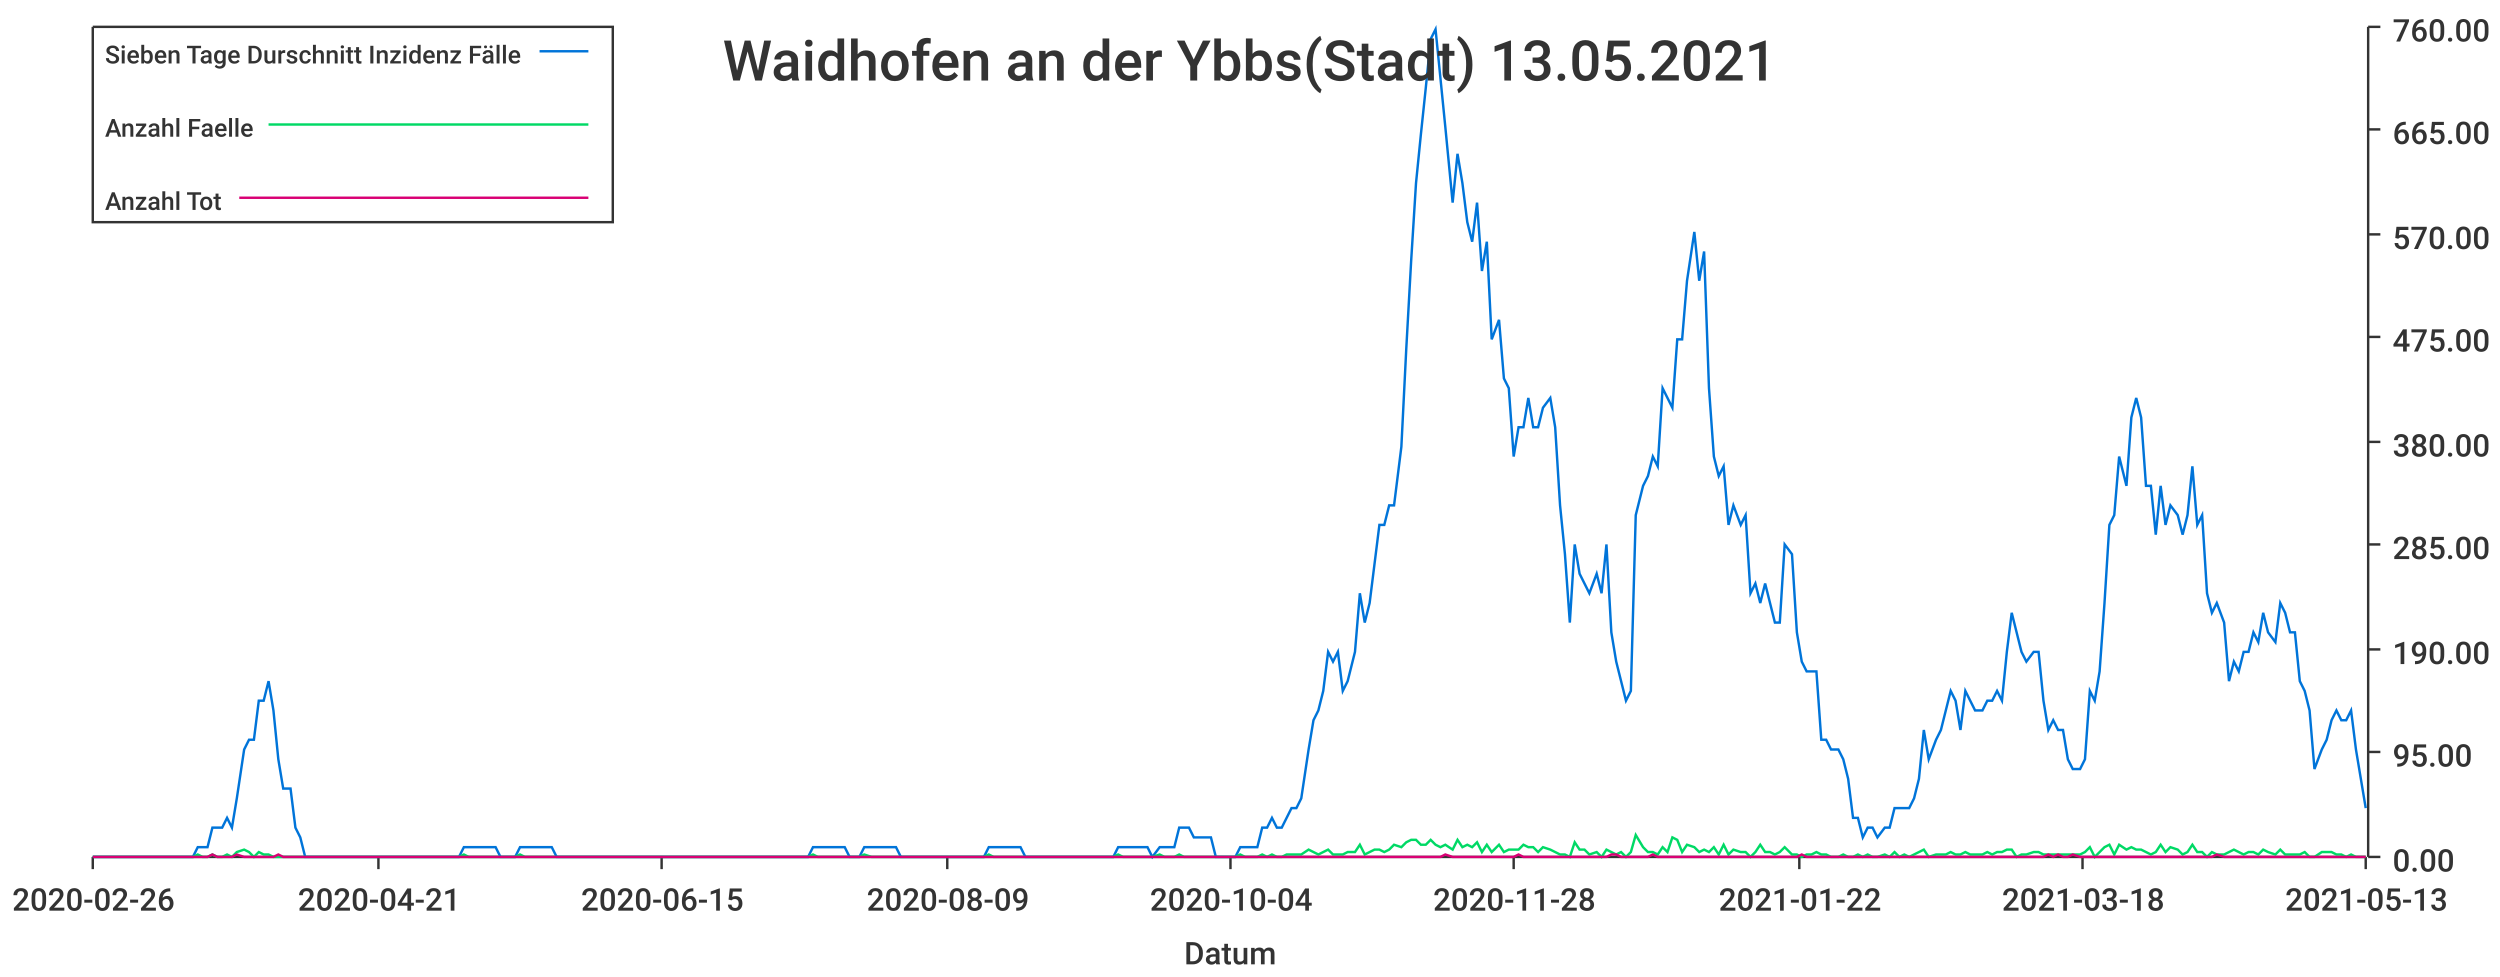
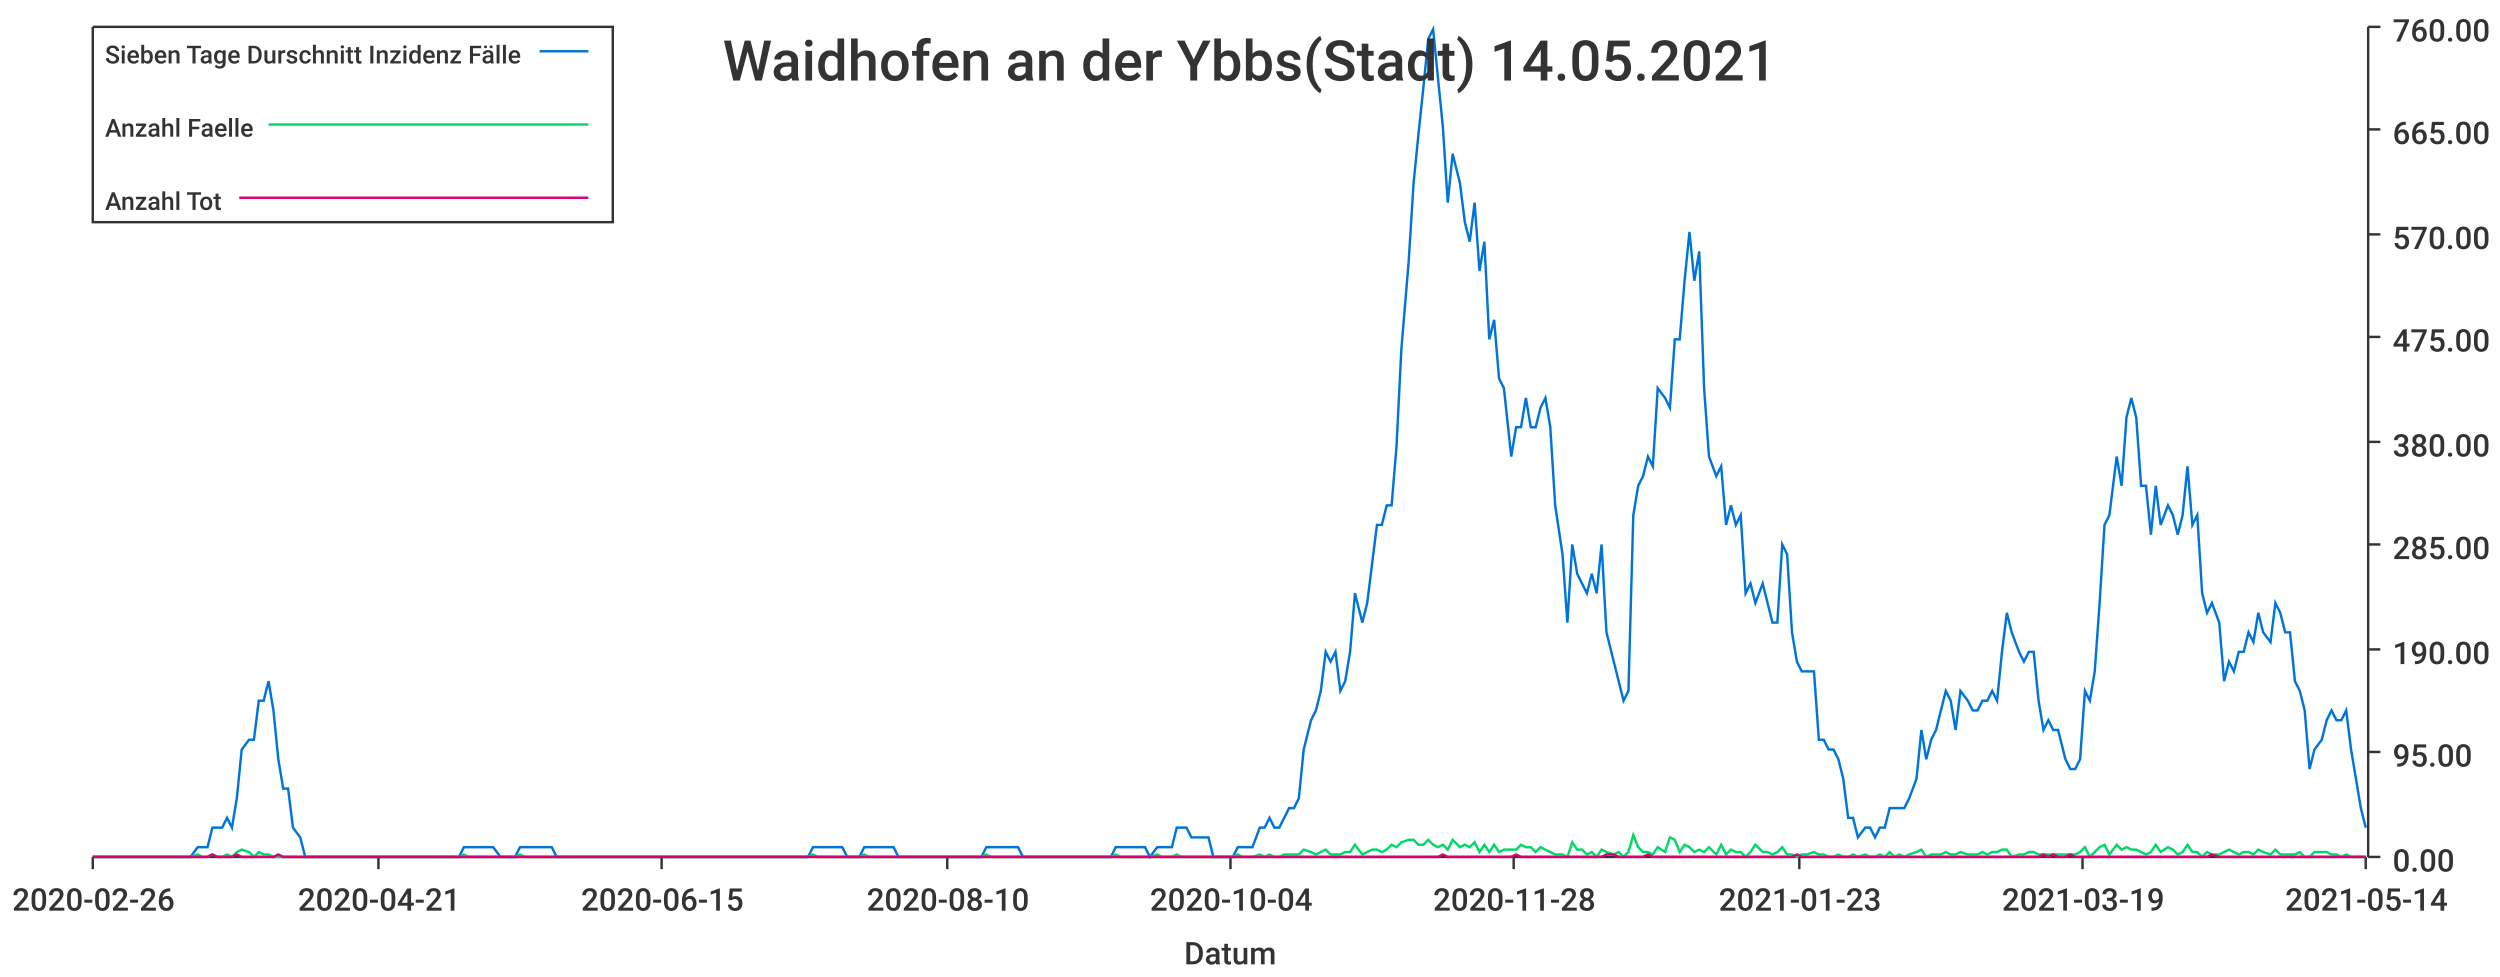
<svg xmlns="http://www.w3.org/2000/svg" width="1024" height="400">\n<path d="M 0 0 L 1024 0 L 1024 400 L 0 400 L 0 0" style="stroke-width:0;stroke:rgba(255,255,255,1.0);fill:rgba(255,255,255,1.0)" />
  <path d="M 38 11 L 969 11 L 969 351 L 38 351 L 38 11" style="stroke-width:0;stroke:rgba(255,255,255,1.0);fill:rgba(255,255,255,1.0)" />
  <path d="M 38 351 L 969 351" style="stroke-width:1;stroke:rgba(51,51,51,1.0);fill:none" />
  <path d="M 38 351 L 38 356" style="stroke-width:1;stroke:rgba(51,51,51,1.0);fill:none" />
  <text x="5" y="373" style="stroke-width:0;stroke:none;fill:rgba(51,51,51,1.0);font-size:12.8px;font-family:'Roboto Medium',sans-serif">2020-02-26</text>
  <path d="M 155 351 L 155 356" style="stroke-width:1;stroke:rgba(51,51,51,1.0);fill:none" />
  <text x="122" y="373" style="stroke-width:0;stroke:none;fill:rgba(51,51,51,1.0);font-size:12.8px;font-family:'Roboto Medium',sans-serif">2020-04-21</text>
  <path d="M 271 351 L 271 356" style="stroke-width:1;stroke:rgba(51,51,51,1.0);fill:none" />
  <text x="238" y="373" style="stroke-width:0;stroke:none;fill:rgba(51,51,51,1.0);font-size:12.8px;font-family:'Roboto Medium',sans-serif">2020-06-15</text>
  <path d="M 388 351 L 388 356" style="stroke-width:1;stroke:rgba(51,51,51,1.0);fill:none" />
-   <text x="355" y="373" style="stroke-width:0;stroke:none;fill:rgba(51,51,51,1.0);font-size:12.8px;font-family:'Roboto Medium',sans-serif">2020-08-09</text>
+   <text x="355" y="373" style="stroke-width:0;stroke:none;fill:rgba(51,51,51,1.0);font-size:12.8px;font-family:'Roboto Medium',sans-serif">2020-08-10</text>
  <path d="M 504 351 L 504 356" style="stroke-width:1;stroke:rgba(51,51,51,1.0);fill:none" />
  <text x="471" y="373" style="stroke-width:0;stroke:none;fill:rgba(51,51,51,1.0);font-size:12.8px;font-family:'Roboto Medium',sans-serif">2020-10-04</text>
  <path d="M 620 351 L 620 356" style="stroke-width:1;stroke:rgba(51,51,51,1.0);fill:none" />
  <text x="587" y="373" style="stroke-width:0;stroke:none;fill:rgba(51,51,51,1.0);font-size:12.8px;font-family:'Roboto Medium',sans-serif">2020-11-28</text>
  <path d="M 737 351 L 737 356" style="stroke-width:1;stroke:rgba(51,51,51,1.0);fill:none" />
-   <text x="704" y="373" style="stroke-width:0;stroke:none;fill:rgba(51,51,51,1.0);font-size:12.8px;font-family:'Roboto Medium',sans-serif">2021-01-22</text>
+   <text x="704" y="373" style="stroke-width:0;stroke:none;fill:rgba(51,51,51,1.0);font-size:12.8px;font-family:'Roboto Medium',sans-serif">2021-01-23</text>
  <path d="M 853 351 L 853 356" style="stroke-width:1;stroke:rgba(51,51,51,1.0);fill:none" />
-   <text x="820" y="373" style="stroke-width:0;stroke:none;fill:rgba(51,51,51,1.0);font-size:12.8px;font-family:'Roboto Medium',sans-serif">2021-03-18</text>
+   <text x="820" y="373" style="stroke-width:0;stroke:none;fill:rgba(51,51,51,1.0);font-size:12.8px;font-family:'Roboto Medium',sans-serif">2021-03-19</text>
  <path d="M 969 351 L 969 356" style="stroke-width:1;stroke:rgba(51,51,51,1.0);fill:none" />
-   <text x="936" y="373" style="stroke-width:0;stroke:none;fill:rgba(51,51,51,1.0);font-size:12.8px;font-family:'Roboto Medium',sans-serif">2021-05-13</text>
+   <text x="936" y="373" style="stroke-width:0;stroke:none;fill:rgba(51,51,51,1.0);font-size:12.8px;font-family:'Roboto Medium',sans-serif">2021-05-14</text>
  <text x="485" y="395" style="stroke-width:0;stroke:none;fill:rgba(51,51,51,1.0);font-size:12.8px;font-family:'Roboto Medium',sans-serif">Datum</text>
  <path d="M 970 351 L 970 11" style="stroke-width:1;stroke:rgba(51,51,51,1.0);fill:none" />
  <path d="M 970 351 L 975 351" style="stroke-width:1;stroke:rgba(51,51,51,1.0);fill:none" />
  <text x="980" y="357" style="stroke-width:0;stroke:none;fill:rgba(51,51,51,1.0);font-size:12.8px;font-family:'Roboto Medium',sans-serif">0.00</text>
  <path d="M 970 308 L 975 308" style="stroke-width:1;stroke:rgba(51,51,51,1.0);fill:none" />
  <text x="980" y="314" style="stroke-width:0;stroke:none;fill:rgba(51,51,51,1.0);font-size:12.8px;font-family:'Roboto Medium',sans-serif">95.00</text>
  <path d="M 970 266 L 975 266" style="stroke-width:1;stroke:rgba(51,51,51,1.0);fill:none" />
  <text x="980" y="272" style="stroke-width:0;stroke:none;fill:rgba(51,51,51,1.0);font-size:12.8px;font-family:'Roboto Medium',sans-serif">190.00</text>
  <path d="M 970 223 L 975 223" style="stroke-width:1;stroke:rgba(51,51,51,1.0);fill:none" />
  <text x="980" y="229" style="stroke-width:0;stroke:none;fill:rgba(51,51,51,1.0);font-size:12.8px;font-family:'Roboto Medium',sans-serif">285.00</text>
  <path d="M 970 181 L 975 181" style="stroke-width:1;stroke:rgba(51,51,51,1.0);fill:none" />
  <text x="980" y="187" style="stroke-width:0;stroke:none;fill:rgba(51,51,51,1.0);font-size:12.8px;font-family:'Roboto Medium',sans-serif">380.00</text>
  <path d="M 970 138 L 975 138" style="stroke-width:1;stroke:rgba(51,51,51,1.0);fill:none" />
  <text x="980" y="144" style="stroke-width:0;stroke:none;fill:rgba(51,51,51,1.0);font-size:12.8px;font-family:'Roboto Medium',sans-serif">475.00</text>
  <path d="M 970 96 L 975 96" style="stroke-width:1;stroke:rgba(51,51,51,1.0);fill:none" />
  <text x="980" y="102" style="stroke-width:0;stroke:none;fill:rgba(51,51,51,1.0);font-size:12.8px;font-family:'Roboto Medium',sans-serif">570.00</text>
  <path d="M 970 53 L 975 53" style="stroke-width:1;stroke:rgba(51,51,51,1.0);fill:none" />
  <text x="980" y="59" style="stroke-width:0;stroke:none;fill:rgba(51,51,51,1.0);font-size:12.8px;font-family:'Roboto Medium',sans-serif">665.00</text>
  <path d="M 970 11 L 975 11" style="stroke-width:1;stroke:rgba(51,51,51,1.0);fill:none" />
  <text x="980" y="17" style="stroke-width:0;stroke:none;fill:rgba(51,51,51,1.0);font-size:12.8px;font-family:'Roboto Medium',sans-serif">760.00</text>
-   <path d="M 38 351 L 41 351 L 43 351 L 45 351 L 47 351 L 49 351 L 51 351 L 53 351 L 55 351 L 57 351 L 60 351 L 62 351 L 64 351 L 66 351 L 68 351 L 70 351 L 72 351 L 74 351 L 76 351 L 79 351 L 81 347 L 83 347 L 85 347 L 87 339 L 89 339 L 91 339 L 93 335 L 95 339 L 97 327 L 100 307 L 102 303 L 104 303 L 106 287 L 108 287 L 110 279 L 112 291 L 114 311 L 116 323 L 119 323 L 121 339 L 123 343 L 125 351 L 127 351 L 129 351 L 131 351 L 133 351 L 135 351 L 137 351 L 140 351 L 142 351 L 144 351 L 146 351 L 148 351 L 150 351 L 152 351 L 154 351 L 156 351 L 159 351 L 161 351 L 163 351 L 165 351 L 167 351 L 169 351 L 171 351 L 173 351 L 175 351 L 178 351 L 180 351 L 182 351 L 184 351 L 186 351 L 188 351 L 190 347 L 192 347 L 194 347 L 196 347 L 199 347 L 201 347 L 203 347 L 205 351 L 207 351 L 209 351 L 211 351 L 213 347 L 215 347 L 218 347 L 220 347 L 222 347 L 224 347 L 226 347 L 228 351 L 230 351 L 232 351 L 234 351 L 236 351 L 239 351 L 241 351 L 243 351 L 245 351 L 247 351 L 249 351 L 251 351 L 253 351 L 255 351 L 258 351 L 260 351 L 262 351 L 264 351 L 266 351 L 268 351 L 270 351 L 272 351 L 274 351 L 277 351 L 279 351 L 281 351 L 283 351 L 285 351 L 287 351 L 289 351 L 291 351 L 293 351 L 295 351 L 298 351 L 300 351 L 302 351 L 304 351 L 306 351 L 308 351 L 310 351 L 312 351 L 314 351 L 317 351 L 319 351 L 321 351 L 323 351 L 325 351 L 327 351 L 329 351 L 331 351 L 333 347 L 335 347 L 338 347 L 340 347 L 342 347 L 344 347 L 346 347 L 348 351 L 350 351 L 352 351 L 354 347 L 357 347 L 359 347 L 361 347 L 363 347 L 365 347 L 367 347 L 369 351 L 371 351 L 373 351 L 376 351 L 378 351 L 380 351 L 382 351 L 384 351 L 386 351 L 388 351 L 390 351 L 392 351 L 394 351 L 397 351 L 399 351 L 401 351 L 403 351 L 405 347 L 407 347 L 409 347 L 411 347 L 413 347 L 416 347 L 418 347 L 420 351 L 422 351 L 424 351 L 426 351 L 428 351 L 430 351 L 432 351 L 434 351 L 437 351 L 439 351 L 441 351 L 443 351 L 445 351 L 447 351 L 449 351 L 451 351 L 453 351 L 456 351 L 458 347 L 460 347 L 462 347 L 464 347 L 466 347 L 468 347 L 470 347 L 472 351 L 475 347 L 477 347 L 479 347 L 481 347 L 483 339 L 485 339 L 487 339 L 489 343 L 491 343 L 493 343 L 496 343 L 498 351 L 500 351 L 502 351 L 504 351 L 506 351 L 508 347 L 510 347 L 512 347 L 515 347 L 517 339 L 519 339 L 521 335 L 523 339 L 525 339 L 527 335 L 529 331 L 531 331 L 533 327 L 536 307 L 538 295 L 540 291 L 542 283 L 544 267 L 546 271 L 548 267 L 550 283 L 552 279 L 555 267 L 557 243 L 559 255 L 561 247 L 563 231 L 565 215 L 567 215 L 569 207 L 571 207 L 574 183 L 576 143 L 578 107 L 580 75 L 582 55 L 584 36 L 586 16 L 588 12 L 590 32 L 592 52 L 595 83 L 597 63 L 599 75 L 601 91 L 603 99 L 605 83 L 607 111 L 609 99 L 611 139 L 614 131 L 616 155 L 618 159 L 620 187 L 622 175 L 624 175 L 626 163 L 628 175 L 630 175 L 632 167 L 635 163 L 637 175 L 639 207 L 641 227 L 643 255 L 645 223 L 647 235 L 649 239 L 651 243 L 654 235 L 656 243 L 658 223 L 660 259 L 662 271 L 664 279 L 666 287 L 668 283 L 670 211 L 673 199 L 675 195 L 677 187 L 679 191 L 681 159 L 683 163 L 685 167 L 687 139 L 689 139 L 691 115 L 694 95 L 696 115 L 698 103 L 700 159 L 702 187 L 704 195 L 706 191 L 708 215 L 710 207 L 713 215 L 715 211 L 717 243 L 719 239 L 721 247 L 723 239 L 725 247 L 727 255 L 729 255 L 731 223 L 734 227 L 736 259 L 738 271 L 740 275 L 742 275 L 744 275 L 746 303 L 748 303 L 750 307 L 753 307 L 755 311 L 757 319 L 759 335 L 761 335 L 763 343 L 765 339 L 767 339 L 769 343 L 772 339 L 774 339 L 776 331 L 778 331 L 780 331 L 782 331 L 784 327 L 786 319 L 788 299 L 790 311 L 793 303 L 795 299 L 797 291 L 799 283 L 801 287 L 803 299 L 805 283 L 807 287 L 809 291 L 812 291 L 814 287 L 816 287 L 818 283 L 820 287 L 822 267 L 824 251 L 826 259 L 828 267 L 830 271 L 833 267 L 835 267 L 837 287 L 839 299 L 841 295 L 843 299 L 845 299 L 847 311 L 849 315 L 852 315 L 854 311 L 856 283 L 858 287 L 860 275 L 862 247 L 864 215 L 866 211 L 868 187 L 871 199 L 873 171 L 875 163 L 877 171 L 879 199 L 881 199 L 883 219 L 885 199 L 887 215 L 889 207 L 892 211 L 894 219 L 896 211 L 898 191 L 900 215 L 902 211 L 904 243 L 906 251 L 908 247 L 911 255 L 913 279 L 915 271 L 917 275 L 919 267 L 921 267 L 923 259 L 925 263 L 927 251 L 929 259 L 932 263 L 934 247 L 936 251 L 938 259 L 940 259 L 942 279 L 944 283 L 946 291 L 948 315 L 951 307 L 953 303 L 955 295 L 957 291 L 959 295 L 961 295 L 963 291 L 965 307 L 967 319 L 969 331" style="stroke-width:1;stroke:rgba(0,116,217,1.0);fill:none" />
-   <path d="M 38 351 L 41 351 L 43 351 L 45 351 L 47 351 L 49 351 L 51 351 L 53 351 L 55 351 L 57 351 L 60 351 L 62 351 L 64 351 L 66 351 L 68 351 L 70 351 L 72 351 L 74 351 L 76 351 L 79 351 L 81 350 L 83 351 L 85 351 L 87 350 L 89 351 L 91 351 L 93 350 L 95 351 L 97 349 L 100 348 L 102 349 L 104 351 L 106 349 L 108 350 L 110 350 L 112 351 L 114 351 L 116 351 L 119 351 L 121 351 L 123 351 L 125 351 L 127 351 L 129 351 L 131 351 L 133 351 L 135 351 L 137 351 L 140 351 L 142 351 L 144 351 L 146 351 L 148 351 L 150 351 L 152 351 L 154 351 L 156 351 L 159 351 L 161 351 L 163 351 L 165 351 L 167 351 L 169 351 L 171 351 L 173 351 L 175 351 L 178 351 L 180 351 L 182 351 L 184 351 L 186 351 L 188 351 L 190 350 L 192 351 L 194 351 L 196 351 L 199 351 L 201 351 L 203 351 L 205 351 L 207 351 L 209 351 L 211 351 L 213 350 L 215 351 L 218 351 L 220 351 L 222 351 L 224 351 L 226 351 L 228 351 L 230 351 L 232 351 L 234 351 L 236 351 L 239 351 L 241 351 L 243 351 L 245 351 L 247 351 L 249 351 L 251 351 L 253 351 L 255 351 L 258 351 L 260 351 L 262 351 L 264 351 L 266 351 L 268 351 L 270 351 L 272 351 L 274 351 L 277 351 L 279 351 L 281 351 L 283 351 L 285 351 L 287 351 L 289 351 L 291 351 L 293 351 L 295 351 L 298 351 L 300 351 L 302 351 L 304 351 L 306 351 L 308 351 L 310 351 L 312 351 L 314 351 L 317 351 L 319 351 L 321 351 L 323 351 L 325 351 L 327 351 L 329 351 L 331 351 L 333 350 L 335 351 L 338 351 L 340 351 L 342 351 L 344 351 L 346 351 L 348 351 L 350 351 L 352 351 L 354 350 L 357 351 L 359 351 L 361 351 L 363 351 L 365 351 L 367 351 L 369 351 L 371 351 L 373 351 L 376 351 L 378 351 L 380 351 L 382 351 L 384 351 L 386 351 L 388 351 L 390 351 L 392 351 L 394 351 L 397 351 L 399 351 L 401 351 L 403 351 L 405 350 L 407 351 L 409 351 L 411 351 L 413 351 L 416 351 L 418 351 L 420 351 L 422 351 L 424 351 L 426 351 L 428 351 L 430 351 L 432 351 L 434 351 L 437 351 L 439 351 L 441 351 L 443 351 L 445 351 L 447 351 L 449 351 L 451 351 L 453 351 L 456 351 L 458 350 L 460 351 L 462 351 L 464 351 L 466 351 L 468 351 L 470 351 L 472 351 L 475 350 L 477 351 L 479 351 L 481 351 L 483 350 L 485 351 L 487 351 L 489 351 L 491 351 L 493 351 L 496 351 L 498 351 L 500 351 L 502 351 L 504 351 L 506 351 L 508 350 L 510 351 L 512 351 L 515 351 L 517 350 L 519 351 L 521 350 L 523 351 L 525 351 L 527 350 L 529 350 L 531 350 L 533 350 L 536 348 L 538 349 L 540 350 L 542 349 L 544 348 L 546 350 L 548 350 L 550 350 L 552 349 L 555 349 L 557 346 L 559 350 L 561 349 L 563 348 L 565 348 L 567 349 L 569 348 L 571 346 L 574 347 L 576 345 L 578 344 L 580 344 L 582 346 L 584 346 L 586 344 L 588 346 L 590 347 L 592 346 L 595 348 L 597 344 L 599 347 L 601 346 L 603 347 L 605 345 L 607 349 L 609 346 L 611 349 L 614 346 L 616 349 L 618 348 L 620 348 L 622 348 L 624 346 L 626 347 L 628 347 L 630 349 L 632 347 L 635 348 L 637 349 L 639 350 L 641 350 L 643 351 L 645 345 L 647 348 L 649 348 L 651 350 L 654 349 L 656 351 L 658 348 L 660 349 L 662 350 L 664 349 L 666 351 L 668 349 L 670 342 L 673 347 L 675 349 L 677 349 L 679 350 L 681 347 L 683 349 L 685 343 L 687 344 L 689 349 L 691 346 L 694 347 L 696 349 L 698 348 L 700 349 L 702 347 L 704 350 L 706 346 L 708 350 L 710 348 L 713 349 L 715 349 L 717 351 L 719 349 L 721 346 L 723 349 L 725 349 L 727 350 L 729 349 L 731 347 L 734 350 L 736 350 L 738 351 L 740 350 L 742 350 L 744 349 L 746 350 L 748 350 L 750 351 L 753 351 L 755 350 L 757 351 L 759 351 L 761 350 L 763 351 L 765 350 L 767 351 L 769 351 L 772 350 L 774 351 L 776 349 L 778 351 L 780 350 L 782 351 L 784 350 L 786 349 L 788 348 L 790 351 L 793 350 L 795 350 L 797 350 L 799 349 L 801 350 L 803 350 L 805 349 L 807 350 L 809 350 L 812 350 L 814 349 L 816 350 L 818 349 L 820 349 L 822 348 L 824 348 L 826 351 L 828 350 L 830 350 L 833 349 L 835 349 L 837 350 L 839 350 L 841 350 L 843 350 L 845 350 L 847 350 L 849 350 L 852 350 L 854 349 L 856 347 L 858 351 L 860 349 L 862 347 L 864 346 L 866 350 L 868 346 L 871 348 L 873 347 L 875 348 L 877 348 L 879 349 L 881 350 L 883 349 L 885 346 L 887 349 L 889 347 L 892 348 L 894 350 L 896 349 L 898 346 L 900 349 L 902 349 L 904 351 L 906 349 L 908 350 L 911 350 L 913 349 L 915 348 L 917 349 L 919 350 L 921 349 L 923 349 L 925 350 L 927 348 L 929 349 L 932 350 L 934 348 L 936 350 L 938 350 L 940 350 L 942 350 L 944 349 L 946 351 L 948 351 L 951 349 L 953 349 L 955 349 L 957 350 L 959 350 L 961 351 L 963 350 L 965 351 L 967 351 L 969 351" style="stroke-width:1;stroke:rgba(0,217,101,1.0);fill:none" />
-   <path d="M 38 351 L 41 351 L 43 351 L 45 351 L 47 351 L 49 351 L 51 351 L 53 351 L 55 351 L 57 351 L 60 351 L 62 351 L 64 351 L 66 351 L 68 351 L 70 351 L 72 351 L 74 351 L 76 351 L 79 351 L 81 351 L 83 351 L 85 351 L 87 350 L 89 351 L 91 351 L 93 351 L 95 351 L 97 350 L 100 351 L 102 351 L 104 351 L 106 351 L 108 351 L 110 351 L 112 351 L 114 350 L 116 351 L 119 351 L 121 351 L 123 351 L 125 351 L 127 351 L 129 351 L 131 351 L 133 351 L 135 351 L 137 351 L 140 351 L 142 351 L 144 351 L 146 351 L 148 351 L 150 351 L 152 351 L 154 351 L 156 351 L 159 351 L 161 351 L 163 351 L 165 351 L 167 351 L 169 351 L 171 351 L 173 351 L 175 351 L 178 351 L 180 351 L 182 351 L 184 351 L 186 351 L 188 351 L 190 351 L 192 351 L 194 351 L 196 351 L 199 351 L 201 351 L 203 351 L 205 351 L 207 351 L 209 351 L 211 351 L 213 351 L 215 351 L 218 351 L 220 351 L 222 351 L 224 351 L 226 351 L 228 351 L 230 351 L 232 351 L 234 351 L 236 351 L 239 351 L 241 351 L 243 351 L 245 351 L 247 351 L 249 351 L 251 351 L 253 351 L 255 351 L 258 351 L 260 351 L 262 351 L 264 351 L 266 351 L 268 351 L 270 351 L 272 351 L 274 351 L 277 351 L 279 351 L 281 351 L 283 351 L 285 351 L 287 351 L 289 351 L 291 351 L 293 351 L 295 351 L 298 351 L 300 351 L 302 351 L 304 351 L 306 351 L 308 351 L 310 351 L 312 351 L 314 351 L 317 351 L 319 351 L 321 351 L 323 351 L 325 351 L 327 351 L 329 351 L 331 351 L 333 351 L 335 351 L 338 351 L 340 351 L 342 351 L 344 351 L 346 351 L 348 351 L 350 351 L 352 351 L 354 351 L 357 351 L 359 351 L 361 351 L 363 351 L 365 351 L 367 351 L 369 351 L 371 351 L 373 351 L 376 351 L 378 351 L 380 351 L 382 351 L 384 351 L 386 351 L 388 351 L 390 351 L 392 351 L 394 351 L 397 351 L 399 351 L 401 351 L 403 351 L 405 351 L 407 351 L 409 351 L 411 351 L 413 351 L 416 351 L 418 351 L 420 351 L 422 351 L 424 351 L 426 351 L 428 351 L 430 351 L 432 351 L 434 351 L 437 351 L 439 351 L 441 351 L 443 351 L 445 351 L 447 351 L 449 351 L 451 351 L 453 351 L 456 351 L 458 351 L 460 351 L 462 351 L 464 351 L 466 351 L 468 351 L 470 351 L 472 351 L 475 351 L 477 351 L 479 351 L 481 351 L 483 351 L 485 351 L 487 351 L 489 351 L 491 351 L 493 351 L 496 351 L 498 351 L 500 351 L 502 351 L 504 351 L 506 351 L 508 351 L 510 351 L 512 351 L 515 351 L 517 351 L 519 351 L 521 351 L 523 351 L 525 351 L 527 351 L 529 351 L 531 351 L 533 351 L 536 351 L 538 351 L 540 351 L 542 351 L 544 351 L 546 351 L 548 351 L 550 351 L 552 351 L 555 351 L 557 351 L 559 351 L 561 351 L 563 351 L 565 351 L 567 351 L 569 351 L 571 351 L 574 351 L 576 351 L 578 351 L 580 351 L 582 351 L 584 351 L 586 351 L 588 351 L 590 351 L 592 350 L 595 351 L 597 351 L 599 351 L 601 351 L 603 351 L 605 351 L 607 351 L 609 351 L 611 351 L 614 351 L 616 351 L 618 351 L 620 351 L 622 350 L 624 351 L 626 351 L 628 351 L 630 351 L 632 351 L 635 351 L 637 351 L 639 351 L 641 351 L 643 351 L 645 351 L 647 351 L 649 351 L 651 351 L 654 351 L 656 351 L 658 351 L 660 350 L 662 350 L 664 351 L 666 351 L 668 351 L 670 351 L 673 351 L 675 351 L 677 350 L 679 351 L 681 351 L 683 351 L 685 351 L 687 351 L 689 351 L 691 351 L 694 351 L 696 351 L 698 351 L 700 351 L 702 351 L 704 351 L 706 351 L 708 351 L 710 351 L 713 351 L 715 351 L 717 351 L 719 351 L 721 351 L 723 351 L 725 351 L 727 351 L 729 351 L 731 351 L 734 351 L 736 351 L 738 350 L 740 351 L 742 351 L 744 351 L 746 351 L 748 351 L 750 351 L 753 351 L 755 351 L 757 351 L 759 351 L 761 351 L 763 351 L 765 351 L 767 351 L 769 351 L 772 351 L 774 351 L 776 351 L 778 351 L 780 351 L 782 351 L 784 351 L 786 351 L 788 351 L 790 351 L 793 351 L 795 351 L 797 351 L 799 351 L 801 351 L 803 351 L 805 351 L 807 351 L 809 351 L 812 351 L 814 351 L 816 351 L 818 351 L 820 351 L 822 351 L 824 351 L 826 351 L 828 351 L 830 351 L 833 351 L 835 351 L 837 351 L 839 350 L 841 351 L 843 350 L 845 351 L 847 351 L 849 350 L 852 351 L 854 351 L 856 351 L 858 351 L 860 351 L 862 351 L 864 351 L 866 351 L 868 351 L 871 351 L 873 351 L 875 351 L 877 351 L 879 351 L 881 351 L 883 351 L 885 351 L 887 351 L 889 351 L 892 351 L 894 351 L 896 351 L 898 351 L 900 351 L 902 351 L 904 351 L 906 351 L 908 350 L 911 351 L 913 351 L 915 351 L 917 351 L 919 351 L 921 351 L 923 351 L 925 351 L 927 351 L 929 351 L 932 351 L 934 351 L 936 351 L 938 351 L 940 351 L 942 351 L 944 351 L 946 351 L 948 351 L 951 351 L 953 351 L 955 351 L 957 351 L 959 351 L 961 351 L 963 351 L 965 351 L 967 351 L 969 351" style="stroke-width:1;stroke:rgba(217,0,116,1.0);fill:none" />
-   <text x="296" y="33" style="stroke-width:0;stroke:none;fill:rgba(51,51,51,1.0);font-size:23.0px;font-family:'Roboto Medium',sans-serif">Waidhofen an der Ybbs(Stadt) 13.05.2021</text>
+   <path d="M 38 351 L 41 351 L 43 351 L 45 351 L 47 351 L 49 351 L 51 351 L 53 351 L 55 351 L 57 351 L 60 351 L 62 351 L 64 351 L 66 351 L 68 351 L 70 351 L 72 351 L 74 351 L 76 351 L 78 351 L 81 347 L 83 347 L 85 347 L 87 339 L 89 339 L 91 339 L 93 335 L 95 339 L 97 327 L 99 307 L 102 303 L 104 303 L 106 287 L 108 287 L 110 279 L 112 291 L 114 311 L 116 323 L 118 323 L 120 339 L 123 343 L 125 351 L 127 351 L 129 351 L 131 351 L 133 351 L 135 351 L 137 351 L 139 351 L 141 351 L 144 351 L 146 351 L 148 351 L 150 351 L 152 351 L 154 351 L 156 351 L 158 351 L 160 351 L 162 351 L 165 351 L 167 351 L 169 351 L 171 351 L 173 351 L 175 351 L 177 351 L 179 351 L 181 351 L 184 351 L 186 351 L 188 351 L 190 347 L 192 347 L 194 347 L 196 347 L 198 347 L 200 347 L 202 347 L 205 351 L 207 351 L 209 351 L 211 351 L 213 347 L 215 347 L 217 347 L 219 347 L 221 347 L 223 347 L 226 347 L 228 351 L 230 351 L 232 351 L 234 351 L 236 351 L 238 351 L 240 351 L 242 351 L 244 351 L 247 351 L 249 351 L 251 351 L 253 351 L 255 351 L 257 351 L 259 351 L 261 351 L 263 351 L 265 351 L 268 351 L 270 351 L 272 351 L 274 351 L 276 351 L 278 351 L 280 351 L 282 351 L 284 351 L 286 351 L 289 351 L 291 351 L 293 351 L 295 351 L 297 351 L 299 351 L 301 351 L 303 351 L 305 351 L 308 351 L 310 351 L 312 351 L 314 351 L 316 351 L 318 351 L 320 351 L 322 351 L 324 351 L 326 351 L 329 351 L 331 351 L 333 347 L 335 347 L 337 347 L 339 347 L 341 347 L 343 347 L 345 347 L 347 351 L 350 351 L 352 351 L 354 347 L 356 347 L 358 347 L 360 347 L 362 347 L 364 347 L 366 347 L 368 351 L 371 351 L 373 351 L 375 351 L 377 351 L 379 351 L 381 351 L 383 351 L 385 351 L 387 351 L 389 351 L 392 351 L 394 351 L 396 351 L 398 351 L 400 351 L 402 351 L 404 347 L 406 347 L 408 347 L 410 347 L 413 347 L 415 347 L 417 347 L 419 351 L 421 351 L 423 351 L 425 351 L 427 351 L 429 351 L 431 351 L 434 351 L 436 351 L 438 351 L 440 351 L 442 351 L 444 351 L 446 351 L 448 351 L 450 351 L 453 351 L 455 351 L 457 347 L 459 347 L 461 347 L 463 347 L 465 347 L 467 347 L 469 347 L 471 351 L 474 347 L 476 347 L 478 347 L 480 347 L 482 339 L 484 339 L 486 339 L 488 343 L 490 343 L 492 343 L 495 343 L 497 351 L 499 351 L 501 351 L 503 351 L 505 351 L 507 347 L 509 347 L 511 347 L 513 347 L 516 339 L 518 339 L 520 335 L 522 339 L 524 339 L 526 335 L 528 331 L 530 331 L 532 327 L 534 307 L 537 295 L 539 291 L 541 283 L 543 267 L 545 271 L 547 267 L 549 283 L 551 279 L 553 267 L 555 243 L 558 255 L 560 247 L 562 231 L 564 215 L 566 215 L 568 207 L 570 207 L 572 183 L 574 143 L 577 107 L 579 75 L 581 55 L 583 36 L 585 16 L 587 12 L 589 32 L 591 52 L 593 83 L 595 63 L 598 75 L 600 91 L 602 99 L 604 83 L 606 111 L 608 99 L 610 139 L 612 131 L 614 155 L 616 159 L 619 187 L 621 175 L 623 175 L 625 163 L 627 175 L 629 175 L 631 167 L 633 163 L 635 175 L 637 207 L 640 227 L 642 255 L 644 223 L 646 235 L 648 239 L 650 243 L 652 235 L 654 243 L 656 223 L 658 259 L 661 271 L 663 279 L 665 287 L 667 283 L 669 211 L 671 199 L 673 195 L 675 187 L 677 191 L 679 159 L 682 163 L 684 167 L 686 139 L 688 139 L 690 115 L 692 95 L 694 115 L 696 103 L 698 159 L 700 187 L 703 195 L 705 191 L 707 215 L 709 207 L 711 215 L 713 211 L 715 243 L 717 239 L 719 247 L 722 239 L 724 247 L 726 255 L 728 255 L 730 223 L 732 227 L 734 259 L 736 271 L 738 275 L 740 275 L 743 275 L 745 303 L 747 303 L 749 307 L 751 307 L 753 311 L 755 319 L 757 335 L 759 335 L 761 343 L 764 339 L 766 339 L 768 343 L 770 339 L 772 339 L 774 331 L 776 331 L 778 331 L 780 331 L 782 327 L 785 319 L 787 299 L 789 311 L 791 303 L 793 299 L 795 291 L 797 283 L 799 287 L 801 299 L 803 283 L 806 287 L 808 291 L 810 291 L 812 287 L 814 287 L 816 283 L 818 287 L 820 267 L 822 251 L 824 259 L 827 267 L 829 271 L 831 267 L 833 267 L 835 287 L 837 299 L 839 295 L 841 299 L 843 299 L 846 311 L 848 315 L 850 315 L 852 311 L 854 283 L 856 287 L 858 275 L 860 247 L 862 215 L 864 211 L 867 187 L 869 199 L 871 171 L 873 163 L 875 171 L 877 199 L 879 199 L 881 219 L 883 199 L 885 215 L 888 207 L 890 211 L 892 219 L 894 211 L 896 191 L 898 215 L 900 211 L 902 243 L 904 251 L 906 247 L 909 255 L 911 279 L 913 271 L 915 275 L 917 267 L 919 267 L 921 259 L 923 263 L 925 251 L 927 259 L 930 263 L 932 247 L 934 251 L 936 259 L 938 259 L 940 279 L 942 283 L 944 291 L 946 315 L 948 307 L 951 303 L 953 295 L 955 291 L 957 295 L 959 295 L 961 291 L 963 307 L 965 319 L 967 331 L 969 339" style="stroke-width:1;stroke:rgba(0,116,217,1.0);fill:none" />
+   <path d="M 38 351 L 41 351 L 43 351 L 45 351 L 47 351 L 49 351 L 51 351 L 53 351 L 55 351 L 57 351 L 60 351 L 62 351 L 64 351 L 66 351 L 68 351 L 70 351 L 72 351 L 74 351 L 76 351 L 78 351 L 81 350 L 83 351 L 85 351 L 87 350 L 89 351 L 91 351 L 93 350 L 95 351 L 97 349 L 99 348 L 102 349 L 104 351 L 106 349 L 108 350 L 110 350 L 112 351 L 114 351 L 116 351 L 118 351 L 120 351 L 123 351 L 125 351 L 127 351 L 129 351 L 131 351 L 133 351 L 135 351 L 137 351 L 139 351 L 141 351 L 144 351 L 146 351 L 148 351 L 150 351 L 152 351 L 154 351 L 156 351 L 158 351 L 160 351 L 162 351 L 165 351 L 167 351 L 169 351 L 171 351 L 173 351 L 175 351 L 177 351 L 179 351 L 181 351 L 184 351 L 186 351 L 188 351 L 190 350 L 192 351 L 194 351 L 196 351 L 198 351 L 200 351 L 202 351 L 205 351 L 207 351 L 209 351 L 211 351 L 213 350 L 215 351 L 217 351 L 219 351 L 221 351 L 223 351 L 226 351 L 228 351 L 230 351 L 232 351 L 234 351 L 236 351 L 238 351 L 240 351 L 242 351 L 244 351 L 247 351 L 249 351 L 251 351 L 253 351 L 255 351 L 257 351 L 259 351 L 261 351 L 263 351 L 265 351 L 268 351 L 270 351 L 272 351 L 274 351 L 276 351 L 278 351 L 280 351 L 282 351 L 284 351 L 286 351 L 289 351 L 291 351 L 293 351 L 295 351 L 297 351 L 299 351 L 301 351 L 303 351 L 305 351 L 308 351 L 310 351 L 312 351 L 314 351 L 316 351 L 318 351 L 320 351 L 322 351 L 324 351 L 326 351 L 329 351 L 331 351 L 333 350 L 335 351 L 337 351 L 339 351 L 341 351 L 343 351 L 345 351 L 347 351 L 350 351 L 352 351 L 354 350 L 356 351 L 358 351 L 360 351 L 362 351 L 364 351 L 366 351 L 368 351 L 371 351 L 373 351 L 375 351 L 377 351 L 379 351 L 381 351 L 383 351 L 385 351 L 387 351 L 389 351 L 392 351 L 394 351 L 396 351 L 398 351 L 400 351 L 402 351 L 404 350 L 406 351 L 408 351 L 410 351 L 413 351 L 415 351 L 417 351 L 419 351 L 421 351 L 423 351 L 425 351 L 427 351 L 429 351 L 431 351 L 434 351 L 436 351 L 438 351 L 440 351 L 442 351 L 444 351 L 446 351 L 448 351 L 450 351 L 453 351 L 455 351 L 457 350 L 459 351 L 461 351 L 463 351 L 465 351 L 467 351 L 469 351 L 471 351 L 474 350 L 476 351 L 478 351 L 480 351 L 482 350 L 484 351 L 486 351 L 488 351 L 490 351 L 492 351 L 495 351 L 497 351 L 499 351 L 501 351 L 503 351 L 505 351 L 507 350 L 509 351 L 511 351 L 513 351 L 516 350 L 518 351 L 520 350 L 522 351 L 524 351 L 526 350 L 528 350 L 530 350 L 532 350 L 534 348 L 537 349 L 539 350 L 541 349 L 543 348 L 545 350 L 547 350 L 549 350 L 551 349 L 553 349 L 555 346 L 558 350 L 560 349 L 562 348 L 564 348 L 566 349 L 568 348 L 570 346 L 572 347 L 574 345 L 577 344 L 579 344 L 581 346 L 583 346 L 585 344 L 587 346 L 589 347 L 591 346 L 593 348 L 595 344 L 598 347 L 600 346 L 602 347 L 604 345 L 606 349 L 608 346 L 610 349 L 612 346 L 614 349 L 616 348 L 619 348 L 621 348 L 623 346 L 625 347 L 627 347 L 629 349 L 631 347 L 633 348 L 635 349 L 637 350 L 640 350 L 642 351 L 644 345 L 646 348 L 648 348 L 650 350 L 652 349 L 654 351 L 656 348 L 658 349 L 661 350 L 663 349 L 665 351 L 667 349 L 669 342 L 671 347 L 673 349 L 675 349 L 677 350 L 679 347 L 682 349 L 684 343 L 686 344 L 688 349 L 690 346 L 692 347 L 694 349 L 696 348 L 698 349 L 700 347 L 703 350 L 705 346 L 707 350 L 709 348 L 711 349 L 713 349 L 715 351 L 717 349 L 719 346 L 722 349 L 724 349 L 726 350 L 728 349 L 730 347 L 732 350 L 734 350 L 736 351 L 738 350 L 740 350 L 743 349 L 745 350 L 747 350 L 749 351 L 751 351 L 753 350 L 755 351 L 757 351 L 759 350 L 761 351 L 764 350 L 766 351 L 768 351 L 770 350 L 772 351 L 774 349 L 776 351 L 778 350 L 780 351 L 782 350 L 785 349 L 787 348 L 789 351 L 791 350 L 793 350 L 795 350 L 797 349 L 799 350 L 801 350 L 803 349 L 806 350 L 808 350 L 810 350 L 812 349 L 814 350 L 816 349 L 818 349 L 820 348 L 822 348 L 824 351 L 827 350 L 829 350 L 831 349 L 833 349 L 835 350 L 837 350 L 839 350 L 841 350 L 843 350 L 846 350 L 848 350 L 850 350 L 852 349 L 854 347 L 856 351 L 858 349 L 860 347 L 862 346 L 864 350 L 867 346 L 869 348 L 871 347 L 873 348 L 875 348 L 877 349 L 879 350 L 881 349 L 883 346 L 885 349 L 888 347 L 890 348 L 892 350 L 894 349 L 896 346 L 898 349 L 900 349 L 902 351 L 904 349 L 906 350 L 909 350 L 911 349 L 913 348 L 915 349 L 917 350 L 919 349 L 921 349 L 923 350 L 925 348 L 927 349 L 930 350 L 932 348 L 934 350 L 936 350 L 938 350 L 940 350 L 942 349 L 944 351 L 946 351 L 948 349 L 951 349 L 953 349 L 955 350 L 957 350 L 959 351 L 961 350 L 963 351 L 965 351 L 967 351 L 969 351" style="stroke-width:1;stroke:rgba(0,217,101,1.0);fill:none" />
+   <path d="M 38 351 L 41 351 L 43 351 L 45 351 L 47 351 L 49 351 L 51 351 L 53 351 L 55 351 L 57 351 L 60 351 L 62 351 L 64 351 L 66 351 L 68 351 L 70 351 L 72 351 L 74 351 L 76 351 L 78 351 L 81 351 L 83 351 L 85 351 L 87 350 L 89 351 L 91 351 L 93 351 L 95 351 L 97 350 L 99 351 L 102 351 L 104 351 L 106 351 L 108 351 L 110 351 L 112 351 L 114 350 L 116 351 L 118 351 L 120 351 L 123 351 L 125 351 L 127 351 L 129 351 L 131 351 L 133 351 L 135 351 L 137 351 L 139 351 L 141 351 L 144 351 L 146 351 L 148 351 L 150 351 L 152 351 L 154 351 L 156 351 L 158 351 L 160 351 L 162 351 L 165 351 L 167 351 L 169 351 L 171 351 L 173 351 L 175 351 L 177 351 L 179 351 L 181 351 L 184 351 L 186 351 L 188 351 L 190 351 L 192 351 L 194 351 L 196 351 L 198 351 L 200 351 L 202 351 L 205 351 L 207 351 L 209 351 L 211 351 L 213 351 L 215 351 L 217 351 L 219 351 L 221 351 L 223 351 L 226 351 L 228 351 L 230 351 L 232 351 L 234 351 L 236 351 L 238 351 L 240 351 L 242 351 L 244 351 L 247 351 L 249 351 L 251 351 L 253 351 L 255 351 L 257 351 L 259 351 L 261 351 L 263 351 L 265 351 L 268 351 L 270 351 L 272 351 L 274 351 L 276 351 L 278 351 L 280 351 L 282 351 L 284 351 L 286 351 L 289 351 L 291 351 L 293 351 L 295 351 L 297 351 L 299 351 L 301 351 L 303 351 L 305 351 L 308 351 L 310 351 L 312 351 L 314 351 L 316 351 L 318 351 L 320 351 L 322 351 L 324 351 L 326 351 L 329 351 L 331 351 L 333 351 L 335 351 L 337 351 L 339 351 L 341 351 L 343 351 L 345 351 L 347 351 L 350 351 L 352 351 L 354 351 L 356 351 L 358 351 L 360 351 L 362 351 L 364 351 L 366 351 L 368 351 L 371 351 L 373 351 L 375 351 L 377 351 L 379 351 L 381 351 L 383 351 L 385 351 L 387 351 L 389 351 L 392 351 L 394 351 L 396 351 L 398 351 L 400 351 L 402 351 L 404 351 L 406 351 L 408 351 L 410 351 L 413 351 L 415 351 L 417 351 L 419 351 L 421 351 L 423 351 L 425 351 L 427 351 L 429 351 L 431 351 L 434 351 L 436 351 L 438 351 L 440 351 L 442 351 L 444 351 L 446 351 L 448 351 L 450 351 L 453 351 L 455 351 L 457 351 L 459 351 L 461 351 L 463 351 L 465 351 L 467 351 L 469 351 L 471 351 L 474 351 L 476 351 L 478 351 L 480 351 L 482 351 L 484 351 L 486 351 L 488 351 L 490 351 L 492 351 L 495 351 L 497 351 L 499 351 L 501 351 L 503 351 L 505 351 L 507 351 L 509 351 L 511 351 L 513 351 L 516 351 L 518 351 L 520 351 L 522 351 L 524 351 L 526 351 L 528 351 L 530 351 L 532 351 L 534 351 L 537 351 L 539 351 L 541 351 L 543 351 L 545 351 L 547 351 L 549 351 L 551 351 L 553 351 L 555 351 L 558 351 L 560 351 L 562 351 L 564 351 L 566 351 L 568 351 L 570 351 L 572 351 L 574 351 L 577 351 L 579 351 L 581 351 L 583 351 L 585 351 L 587 351 L 589 351 L 591 350 L 593 351 L 595 351 L 598 351 L 600 351 L 602 351 L 604 351 L 606 351 L 608 351 L 610 351 L 612 351 L 614 351 L 616 351 L 619 351 L 621 350 L 623 351 L 625 351 L 627 351 L 629 351 L 631 351 L 633 351 L 635 351 L 637 351 L 640 351 L 642 351 L 644 351 L 646 351 L 648 351 L 650 351 L 652 351 L 654 351 L 656 351 L 658 350 L 661 350 L 663 351 L 665 351 L 667 351 L 669 351 L 671 351 L 673 351 L 675 350 L 677 351 L 679 351 L 682 351 L 684 351 L 686 351 L 688 351 L 690 351 L 692 351 L 694 351 L 696 351 L 698 351 L 700 351 L 703 351 L 705 351 L 707 351 L 709 351 L 711 351 L 713 351 L 715 351 L 717 351 L 719 351 L 722 351 L 724 351 L 726 351 L 728 351 L 730 351 L 732 351 L 734 351 L 736 350 L 738 351 L 740 351 L 743 351 L 745 351 L 747 351 L 749 351 L 751 351 L 753 351 L 755 351 L 757 351 L 759 351 L 761 351 L 764 351 L 766 351 L 768 351 L 770 351 L 772 351 L 774 351 L 776 351 L 778 351 L 780 351 L 782 351 L 785 351 L 787 351 L 789 351 L 791 351 L 793 351 L 795 351 L 797 351 L 799 351 L 801 351 L 803 351 L 806 351 L 808 351 L 810 351 L 812 351 L 814 351 L 816 351 L 818 351 L 820 351 L 822 351 L 824 351 L 827 351 L 829 351 L 831 351 L 833 351 L 835 351 L 837 350 L 839 351 L 841 350 L 843 351 L 846 351 L 848 350 L 850 351 L 852 351 L 854 351 L 856 351 L 858 351 L 860 351 L 862 351 L 864 351 L 867 351 L 869 351 L 871 351 L 873 351 L 875 351 L 877 351 L 879 351 L 881 351 L 883 351 L 885 351 L 888 351 L 890 351 L 892 351 L 894 351 L 896 351 L 898 351 L 900 351 L 902 351 L 904 351 L 906 350 L 909 351 L 911 351 L 913 351 L 915 351 L 917 351 L 919 351 L 921 351 L 923 351 L 925 351 L 927 351 L 930 351 L 932 351 L 934 351 L 936 351 L 938 351 L 940 351 L 942 351 L 944 351 L 946 351 L 948 351 L 951 351 L 953 351 L 955 351 L 957 351 L 959 351 L 961 351 L 963 351 L 965 351 L 967 351 L 969 351" style="stroke-width:1;stroke:rgba(217,0,116,1.0);fill:none" />
+   <text x="296" y="33" style="stroke-width:0;stroke:none;fill:rgba(51,51,51,1.0);font-size:23.0px;font-family:'Roboto Medium',sans-serif">Waidhofen an der Ybbs(Stadt) 14.05.2021</text>
  <path d="M 38 11 L 251 11 L 251 91 L 38 91 L 38 11" style="stroke-width:1;stroke:rgba(51,51,51,1.0);fill:rgba(255,255,255,1.0)" />
  <text x="43" y="26" style="stroke-width:0;stroke:none;fill:rgba(51,51,51,1.0);font-size:10.2px;font-family:'Roboto Medium',sans-serif">Sieben Tage Durschnitt Inzidenz Fälle</text>
  <path d="M 221 21 L 241 21" style="stroke-width:1;stroke:rgba(0,116,217,1.0);fill:none" />
  <text x="43" y="56" style="stroke-width:0;stroke:none;fill:rgba(51,51,51,1.0);font-size:10.2px;font-family:'Roboto Medium',sans-serif">Anzahl Faelle</text>
  <path d="M 110 51 L 241 51" style="stroke-width:1;stroke:rgba(0,217,101,1.0);fill:none" />
  <text x="43" y="86" style="stroke-width:0;stroke:none;fill:rgba(51,51,51,1.0);font-size:10.2px;font-family:'Roboto Medium',sans-serif">Anzahl Tot</text>
  <path d="M 98 81 L 241 81" style="stroke-width:1;stroke:rgba(217,0,116,1.0);fill:none" />
</svg>
